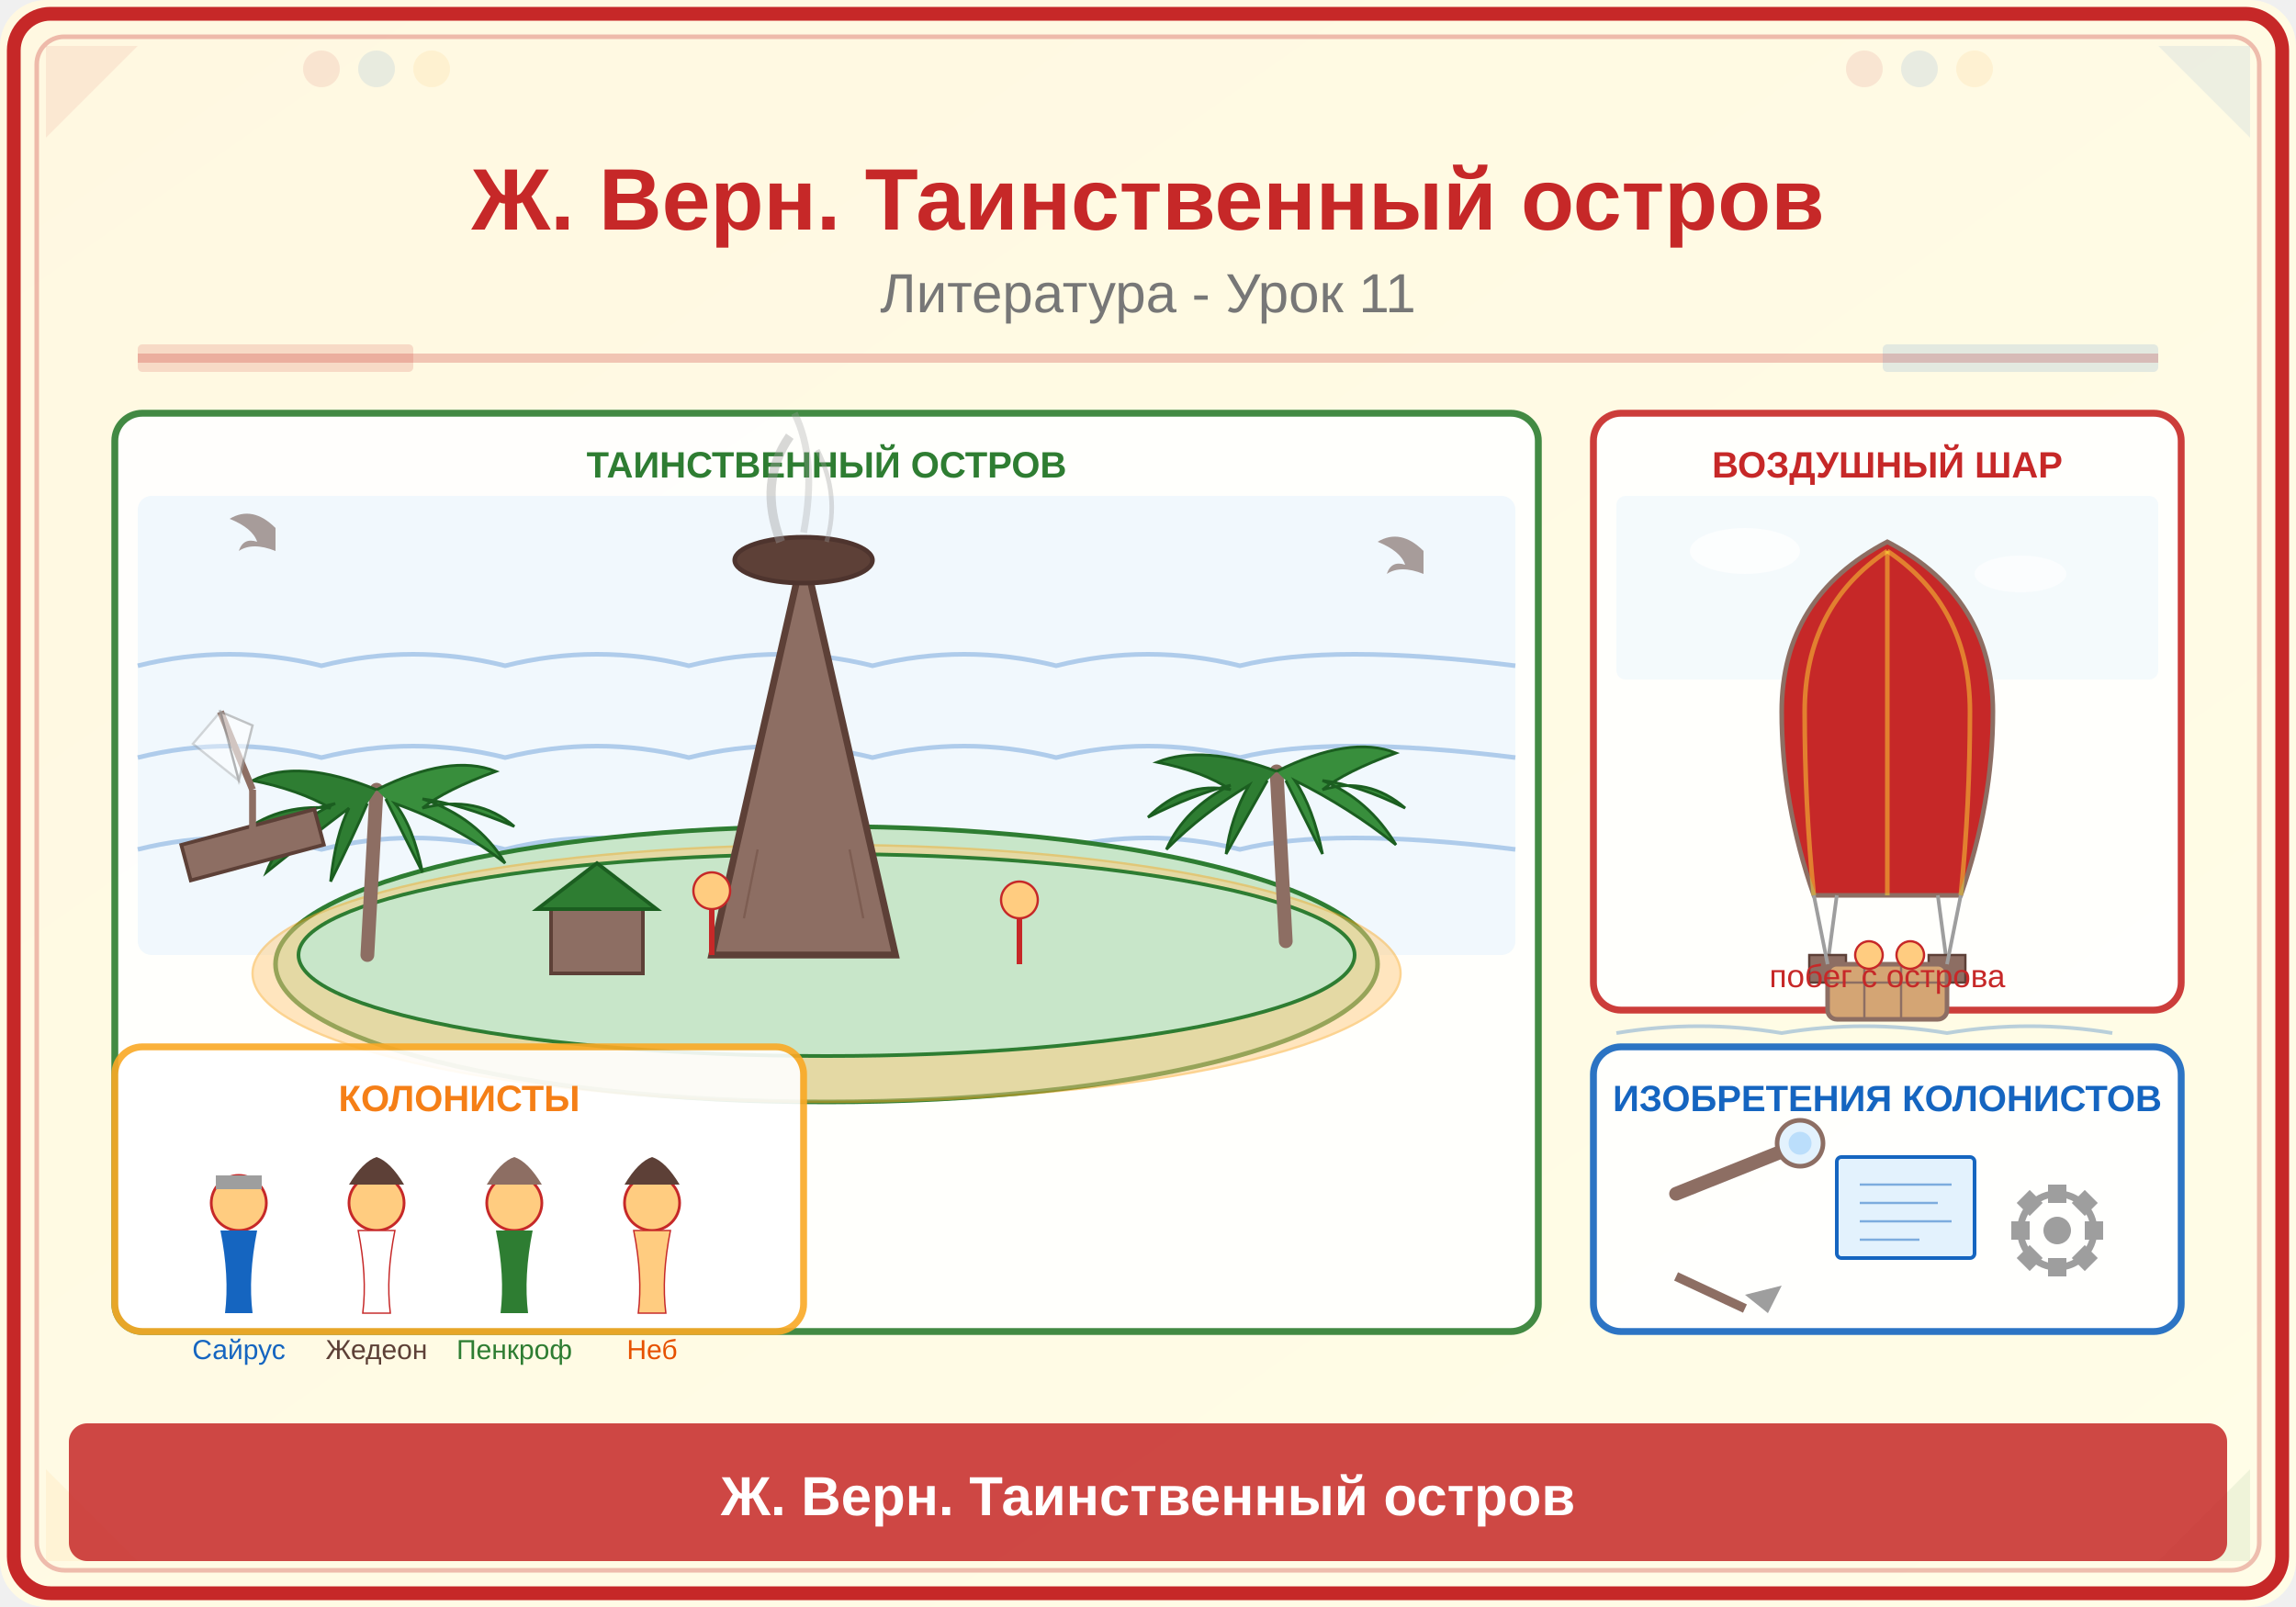
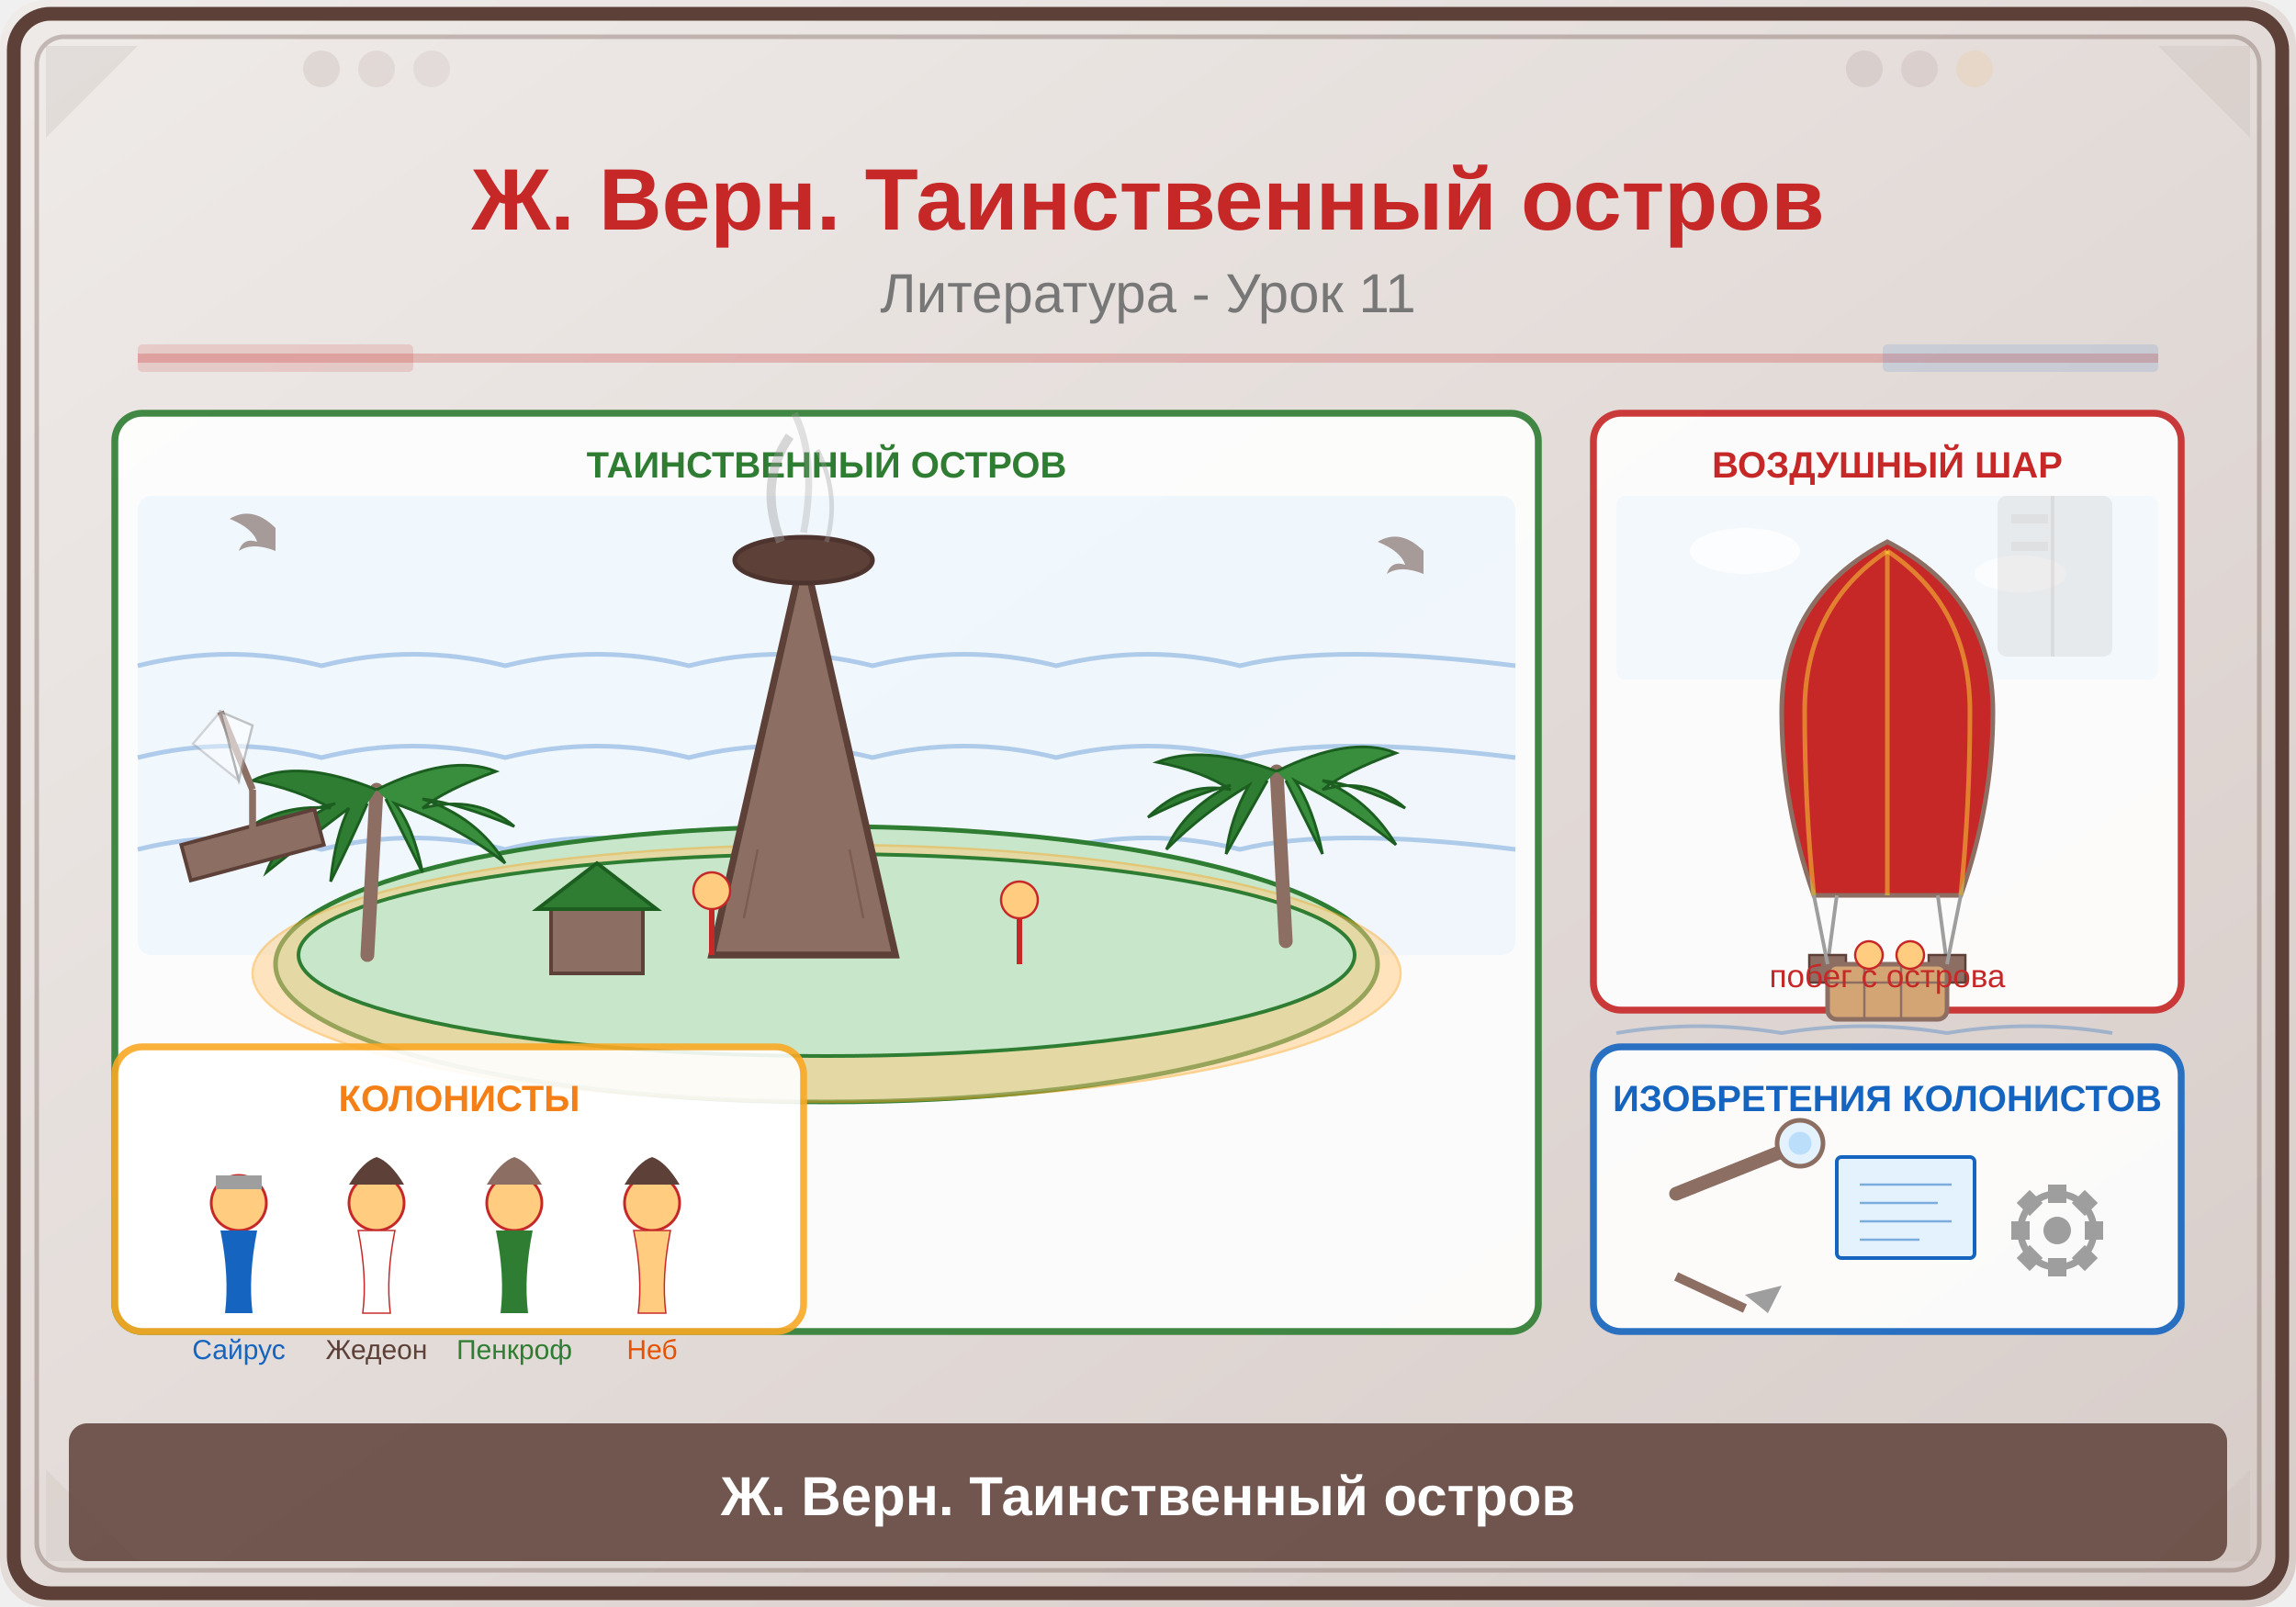
<svg xmlns="http://www.w3.org/2000/svg" viewBox="0 0 500 350">
  <defs>
    <linearGradient id="bg" x1="0" y1="0" x2="1" y2="1">
-       <stop offset="0%" stop-color="#FFF8E1" />
-       <stop offset="100%" stop-color="#FFFDE7" />
+       <stop offset="0%" stop-color="#EFEBE9" />
+       <stop offset="100%" stop-color="#D7CCC8" />
    </linearGradient>
  </defs>
  <rect width="500" height="350" fill="url(#bg)" rx="10" />
-   <rect x="3" y="3" width="494" height="344" rx="8" fill="none" stroke="#C62828" stroke-width="3" />
-   <rect x="8" y="8" width="484" height="334" rx="6" fill="none" stroke="#C62828" stroke-width="1" opacity="0.3" />
-   <polygon points="10,10 30,10 10,30" fill="#C62828" opacity="0.08" />
-   <polygon points="490,10 470,10 490,30" fill="#1565C0" opacity="0.08" />
-   <polygon points="10,340 30,340 10,320" fill="#F9A825" opacity="0.08" />
-   <polygon points="490,340 470,340 490,320" fill="#2E7D32" opacity="0.08" />
-   <circle cx="70" cy="15" r="4" fill="#C62828" opacity="0.1" />
-   <circle cx="82" cy="15" r="4" fill="#1565C0" opacity="0.1" />
-   <circle cx="94" cy="15" r="4" fill="#F9A825" opacity="0.1" />
-   <circle cx="406" cy="15" r="4" fill="#C62828" opacity="0.1" />
-   <circle cx="418" cy="15" r="4" fill="#1565C0" opacity="0.1" />
+   <rect x="3" y="3" width="494" height="344" rx="8" fill="none" stroke="#5D4037" stroke-width="3" />
+   <rect x="8" y="8" width="484" height="334" rx="6" fill="none" stroke="#5D4037" stroke-width="1" opacity="0.3" />
+   <polygon points="10,10 30,10 10,30" fill="#5D4037" opacity="0.08" />
+   <polygon points="490,10 470,10 490,30" fill="#795548" opacity="0.08" />
+   <polygon points="10,340 30,340 10,320" fill="#8D6E63" opacity="0.08" />
+   <polygon points="490,340 470,340 490,320" fill="#A1887F" opacity="0.08" />
+   <circle cx="70" cy="15" r="4" fill="#5D4037" opacity="0.1" />
+   <circle cx="82" cy="15" r="4" fill="#795548" opacity="0.1" />
+   <circle cx="94" cy="15" r="4" fill="#8D6E63" opacity="0.1" />
+   <circle cx="406" cy="15" r="4" fill="#5D4037" opacity="0.1" />
+   <circle cx="418" cy="15" r="4" fill="#795548" opacity="0.1" />
  <circle cx="430" cy="15" r="4" fill="#F9A825" opacity="0.1" />
  <text x="250" y="50" font-family="Arial,sans-serif" font-size="19" font-weight="bold" fill="#C62828" text-anchor="middle">Ж. Верн. Таинственный остров</text>
  <text x="250" y="68" font-family="Arial,sans-serif" font-size="12" fill="#777" text-anchor="middle">Литература - Урок 11</text>
  <line x1="30" y1="78" x2="470" y2="78" stroke="#C62828" stroke-width="2" opacity="0.25" />
  <rect x="30" y="75" width="60" height="6" fill="#C62828" opacity="0.15" rx="1" />
  <rect x="410" y="75" width="60" height="6" fill="#1565C0" opacity="0.12" rx="1" />
  <rect x="25" y="90" width="310" height="200" rx="6" fill="white" stroke="#2E7D32" stroke-width="1.5" opacity="0.9" />
  <text x="180" y="104" font-family="Arial,sans-serif" font-size="8" fill="#2E7D32" font-weight="bold" text-anchor="middle">ТАИНСТВЕННЫЙ ОСТРОВ</text>
  <rect x="30" y="108" width="300" height="100" fill="#E3F2FD" opacity="0.5" rx="3" />
  <path d="M30,145 Q50,140 70,145 Q90,140 110,145 Q130,140 150,145 Q170,140 190,145 Q210,140 230,145 Q250,140 270,145 Q290,140 330,145" stroke="#1565C0" stroke-width="1" fill="none" opacity="0.3" />
  <path d="M30,165 Q50,160 70,165 Q90,160 110,165 Q130,160 150,165 Q170,160 190,165 Q210,160 230,165 Q250,160 270,165 Q290,160 330,165" stroke="#1565C0" stroke-width="1" fill="none" opacity="0.3" />
  <path d="M30,185 Q50,180 70,185 Q90,180 110,185 Q130,180 150,185 Q170,180 190,185 Q210,180 230,185 Q250,180 270,185 Q290,180 330,185" stroke="#1565C0" stroke-width="1" fill="none" opacity="0.3" />
  <ellipse cx="180" cy="210" rx="120" ry="30" fill="#C8E6C9" stroke="#2E7D32" stroke-width="1" />
  <ellipse cx="180" cy="212" rx="125" ry="28" fill="#FFCC80" stroke="#F9A825" stroke-width="0.5" opacity="0.5" />
  <ellipse cx="180" cy="208" rx="115" ry="22" fill="#C8E6C9" stroke="#2E7D32" stroke-width="0.8" />
  <path d="M155,208 L175,120 L195,208 Z" fill="#8D6E63" stroke="#5D4037" stroke-width="1.5" />
  <line x1="165" y1="185" x2="162" y2="200" stroke="#6D4C41" stroke-width="0.5" opacity="0.5" />
  <line x1="185" y1="185" x2="188" y2="200" stroke="#6D4C41" stroke-width="0.5" opacity="0.5" />
  <ellipse cx="175" cy="122" rx="15" ry="5" fill="#5D4037" stroke="#4E342E" stroke-width="1" />
  <path d="M170,118 Q165,105 172,95" stroke="#9E9E9E" stroke-width="2" fill="none" opacity="0.4" />
  <path d="M175,116 Q178,100 173,90" stroke="#9E9E9E" stroke-width="1.5" fill="none" opacity="0.3" />
  <path d="M180,118 Q183,108 178,98" stroke="#9E9E9E" stroke-width="1" fill="none" opacity="0.35" />
  <line x1="80" y1="208" x2="82" y2="172" stroke="#8D6E63" stroke-width="3" stroke-linecap="round" />
  <path d="M82,172 Q65,165 55,170 Q65,172 72,176 Q60,175 52,182 Q64,177 73,175 Q62,180 58,190 Q68,182 76,176 Q73,182 72,192 Q77,182 80,175" fill="#2E7D32" stroke="#1B5E20" stroke-width="0.6" />
  <path d="M82,172 Q98,164 108,168 Q97,172 92,176 Q104,173 112,180 Q100,175 92,174 Q104,178 110,188 Q100,180 86,175 Q90,180 92,190 Q87,180 84,174" fill="#388E3C" stroke="#1B5E20" stroke-width="0.6" />
  <line x1="280" y1="205" x2="278" y2="168" stroke="#8D6E63" stroke-width="3" stroke-linecap="round" />
  <path d="M278,168 Q262,162 252,166 Q262,168 268,172 Q258,170 250,178 Q260,173 268,171 Q258,176 254,185 Q262,177 272,171 Q268,178 267,186 Q272,177 276,170" fill="#2E7D32" stroke="#1B5E20" stroke-width="0.6" />
  <path d="M278,168 Q294,160 304,164 Q293,168 288,172 Q298,169 306,176 Q296,171 288,170 Q298,174 304,184 Q294,176 282,170 Q286,176 288,186 Q283,176 280,170" fill="#388E3C" stroke="#1B5E20" stroke-width="0.6" />
  <rect x="120" y="198" width="20" height="14" fill="#8D6E63" stroke="#5D4037" stroke-width="0.8" />
  <polygon points="117,198 130,188 143,198" fill="#2E7D32" stroke="#1B5E20" stroke-width="0.8" />
  <circle cx="155" cy="194" r="4" fill="#FFCC80" stroke="#C62828" stroke-width="0.5" />
  <line x1="155" y1="198" x2="155" y2="208" stroke="#C62828" stroke-width="1.2" />
  <circle cx="222" cy="196" r="4" fill="#FFCC80" stroke="#C62828" stroke-width="0.5" />
  <line x1="222" y1="200" x2="222" y2="210" stroke="#C62828" stroke-width="1.2" />
  <path d="M60,115 Q55,110 50,113 Q55,115 56,118 Q53,117 52,120 Q55,118 60,120 Z" fill="#5D4037" opacity="0.5" />
  <path d="M310,120 Q305,115 300,118 Q305,120 306,123 Q303,122 302,125 Q305,123 310,125 Z" fill="#5D4037" opacity="0.5" />
  <rect x="40" y="180" width="30" height="8" fill="#8D6E63" stroke="#5D4037" stroke-width="0.8" transform="rotate(-15,55,184)" />
  <line x1="55" y1="172" x2="55" y2="184" stroke="#8D6E63" stroke-width="1.5" />
  <line x1="55" y1="172" x2="48" y2="155" stroke="#8D6E63" stroke-width="1.5" />
  <polygon points="48,155 55,158 52,170" fill="white" stroke="#9E9E9E" stroke-width="0.5" opacity="0.6" />
  <polygon points="48,155 42,162 52,170" fill="white" stroke="#9E9E9E" stroke-width="0.5" opacity="0.4" />
  <rect x="347" y="90" width="128" height="130" rx="6" fill="white" stroke="#C62828" stroke-width="1.5" opacity="0.9" />
  <text x="411" y="104" font-family="Arial,sans-serif" font-size="8" fill="#C62828" font-weight="bold" text-anchor="middle">ВОЗДУШНЫЙ ШАР</text>
  <rect x="352" y="108" width="118" height="40" fill="#E3F2FD" opacity="0.4" rx="2" />
  <ellipse cx="380" cy="120" rx="12" ry="5" fill="white" opacity="0.7" />
  <ellipse cx="440" cy="125" rx="10" ry="4" fill="white" opacity="0.6" />
  <path d="M395,195 Q388,175 388,155 Q388,130 411,118 Q434,130 434,155 Q434,175 427,195 Z" fill="#C62828" stroke="#8D6E63" stroke-width="1" />
  <path d="M395,195 Q393,175 393,155 Q393,132 411,120" stroke="#FDD835" stroke-width="1" fill="none" opacity="0.5" />
  <path d="M411,195 Q411,175 411,155 Q411,130 411,120" stroke="#FDD835" stroke-width="1" fill="none" opacity="0.5" />
  <path d="M427,195 Q429,175 429,155 Q429,132 411,120" stroke="#FDD835" stroke-width="1" fill="none" opacity="0.5" />
  <line x1="400" y1="195" x2="398" y2="210" stroke="#9E9E9E" stroke-width="0.8" />
  <rect x="394" y="208" width="8" height="6" fill="#8D6E63" stroke="#5D4037" stroke-width="0.5" />
  <line x1="422" y1="195" x2="424" y2="210" stroke="#9E9E9E" stroke-width="0.8" />
  <rect x="420" y="208" width="8" height="6" fill="#8D6E63" stroke="#5D4037" stroke-width="0.5" />
  <rect x="398" y="210" width="26" height="12" rx="2" fill="#D4A574" stroke="#8D6E63" stroke-width="1" />
  <line x1="398" y1="214" x2="424" y2="214" stroke="#8D6E63" stroke-width="0.5" />
  <line x1="406" y1="210" x2="406" y2="222" stroke="#8D6E63" stroke-width="0.5" />
  <line x1="414" y1="210" x2="414" y2="222" stroke="#8D6E63" stroke-width="0.5" />
  <circle cx="407" cy="208" r="3" fill="#FFCC80" stroke="#C62828" stroke-width="0.5" />
  <circle cx="416" cy="208" r="3" fill="#FFCC80" stroke="#C62828" stroke-width="0.5" />
  <line x1="395" y1="195" x2="398" y2="210" stroke="#9E9E9E" stroke-width="0.8" />
  <line x1="427" y1="195" x2="424" y2="210" stroke="#9E9E9E" stroke-width="0.8" />
  <path d="M352,225 Q370,222 388,225 Q406,222 424,225 Q442,222 460,225" stroke="#1565C0" stroke-width="0.8" fill="none" opacity="0.3" />
  <text x="411" y="215" font-family="Arial,sans-serif" font-size="7" fill="#C62828" text-anchor="middle">побег с острова</text>
  <rect x="347" y="228" width="128" height="62" rx="6" fill="white" stroke="#1565C0" stroke-width="1.5" opacity="0.9" />
  <text x="411" y="242" font-family="Arial,sans-serif" font-size="8" fill="#1565C0" font-weight="bold" text-anchor="middle">ИЗОБРЕТЕНИЯ КОЛОНИСТОВ</text>
  <line x1="365" y1="260" x2="390" y2="250" stroke="#8D6E63" stroke-width="3" stroke-linecap="round" />
  <circle cx="392" cy="249" r="5" fill="#E3F2FD" stroke="#8D6E63" stroke-width="1" />
  <circle cx="392" cy="249" r="2.5" fill="#BBDEFB" />
  <rect x="400" y="252" width="30" height="22" rx="1" fill="#E3F2FD" stroke="#1565C0" stroke-width="0.8" />
  <line x1="405" y1="258" x2="425" y2="258" stroke="#1565C0" stroke-width="0.5" opacity="0.5" />
  <line x1="405" y1="262" x2="422" y2="262" stroke="#1565C0" stroke-width="0.5" opacity="0.5" />
  <line x1="405" y1="266" x2="425" y2="266" stroke="#1565C0" stroke-width="0.5" opacity="0.5" />
  <line x1="405" y1="270" x2="418" y2="270" stroke="#1565C0" stroke-width="0.5" opacity="0.5" />
  <circle cx="448" cy="268" r="8" fill="none" stroke="#9E9E9E" stroke-width="1.5" />
  <circle cx="448" cy="268" r="3" fill="#9E9E9E" />
  <rect x="446" y="258" width="4" height="4" fill="#9E9E9E" />
  <rect x="446" y="274" width="4" height="4" fill="#9E9E9E" />
  <rect x="438" y="266" width="4" height="4" fill="#9E9E9E" />
  <rect x="454" y="266" width="4" height="4" fill="#9E9E9E" />
  <rect x="440" y="260" width="4" height="4" fill="#9E9E9E" transform="rotate(45,442,262)" />
  <rect x="452" y="272" width="4" height="4" fill="#9E9E9E" transform="rotate(45,454,274)" />
  <rect x="452" y="260" width="4" height="4" fill="#9E9E9E" transform="rotate(-45,454,262)" />
  <rect x="440" y="272" width="4" height="4" fill="#9E9E9E" transform="rotate(-45,442,274)" />
  <line x1="365" y1="278" x2="380" y2="285" stroke="#8D6E63" stroke-width="2" />
  <path d="M380,282 L388,280 L385,286 Z" fill="#9E9E9E" />
  <rect x="25" y="228" width="150" height="62" rx="6" fill="white" stroke="#F9A825" stroke-width="1.5" opacity="0.9" />
  <text x="100" y="242" font-family="Arial,sans-serif" font-size="8" fill="#F57F17" font-weight="bold" text-anchor="middle">КОЛОНИСТЫ</text>
  <circle cx="52" cy="262" r="6" fill="#FFCC80" stroke="#C62828" stroke-width="0.6" />
  <rect x="47" y="256" width="10" height="3" fill="#9E9E9E" />
  <path d="M48,268 Q50,278 49,286 L55,286 Q54,278 56,268 Z" fill="#1565C0" />
  <text x="52" y="296" font-family="Arial,sans-serif" font-size="6" fill="#1565C0" text-anchor="middle">Сайрус</text>
  <circle cx="82" cy="262" r="6" fill="#FFCC80" stroke="#C62828" stroke-width="0.6" />
  <path d="M76,258 Q79,253 82,252 Q85,253 88,258" fill="#5D4037" />
  <path d="M78,268 Q80,278 79,286 L85,286 Q84,278 86,268 Z" fill="white" stroke="#C62828" stroke-width="0.3" />
  <text x="82" y="296" font-family="Arial,sans-serif" font-size="6" fill="#5D4037" text-anchor="middle">Жедеон</text>
  <circle cx="112" cy="262" r="6" fill="#FFCC80" stroke="#C62828" stroke-width="0.6" />
  <path d="M106,258 Q109,253 112,252 Q115,253 118,258" fill="#8D6E63" />
  <path d="M108,268 Q110,278 109,286 L115,286 Q114,278 116,268 Z" fill="#2E7D32" />
  <text x="112" y="296" font-family="Arial,sans-serif" font-size="6" fill="#2E7D32" text-anchor="middle">Пенкроф</text>
  <circle cx="142" cy="262" r="6" fill="#FFCC80" stroke="#C62828" stroke-width="0.6" />
  <path d="M136,258 Q139,253 142,252 Q145,253 148,258" fill="#5D4037" />
  <path d="M138,268 Q140,278 139,286 L145,286 Q144,278 146,268 Z" fill="#FFCC80" stroke="#C62828" stroke-width="0.3" />
  <text x="142" y="296" font-family="Arial,sans-serif" font-size="6" fill="#E65100" text-anchor="middle">Неб</text>
-   <rect x="15" y="310" width="470" height="30" rx="4" fill="#C62828" opacity="0.85" />
+   <rect x="15" y="310" width="470" height="30" rx="4" fill="#5D4037" opacity="0.85" />
  <text x="250" y="330" font-family="Arial,sans-serif" font-size="12" text-anchor="middle" fill="white" font-weight="bold">Ж. Верн. Таинственный остров</text>
+   <rect x="435" y="108" width="25" height="35" rx="2" fill="#5D4037" opacity="0.08" />
+   <line x1="447" y1="108" x2="447" y2="143" stroke="#8D6E63" stroke-width="0.8" opacity="0.12" />
+   <rect x="438" y="112" width="8" height="2" fill="#A1887F" opacity="0.1" />
+   <rect x="438" y="118" width="8" height="2" fill="#A1887F" opacity="0.1" />
</svg>
